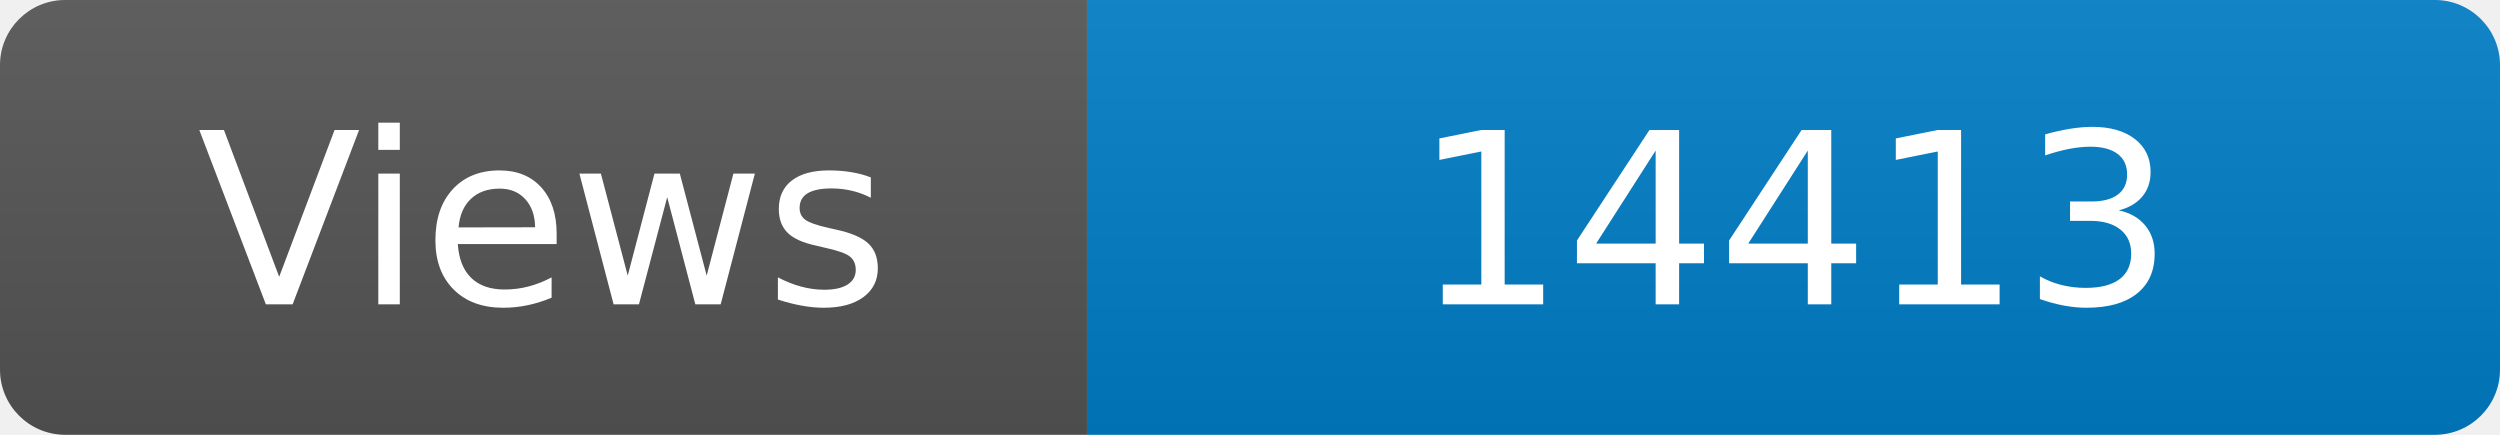
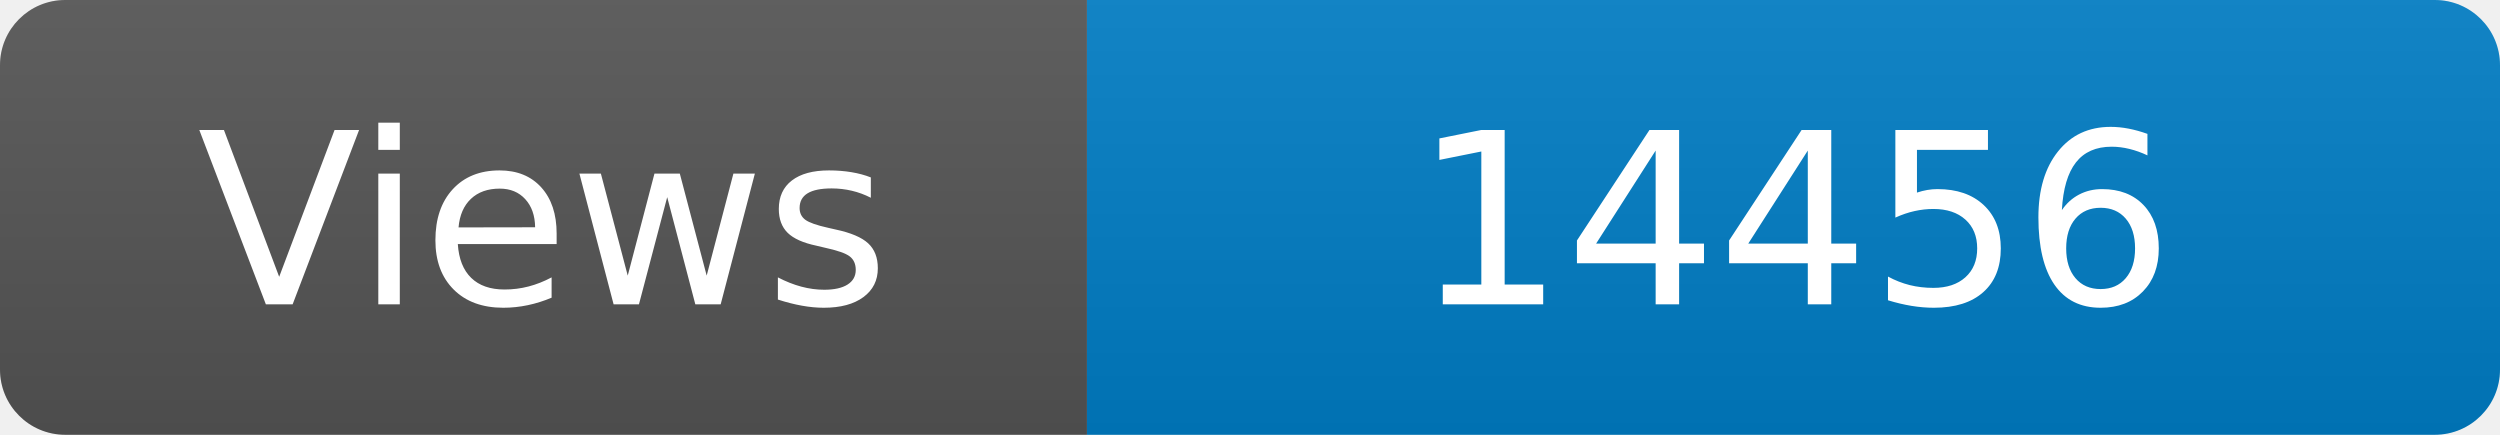
<svg xmlns="http://www.w3.org/2000/svg" width="115" height="20" role="img" aria-label="Maintained?: yes">
  <linearGradient id="s" x2="0" y2="100%">
    <stop offset="0" stop-color="#bbb" stop-opacity=".1" />
    <stop offset="1" stop-opacity=".1" />
  </linearGradient>
  <clipPath id="r">
    <rect width="115" height="20" rx="3" fill="#fff" />
  </clipPath>
  <g clip-path="url(#r)">
    <rect width="50" height="20" fill="#555" />
    <rect x="50" width="160" height="20" fill="#007ec6" />
    <rect width="115" height="20" fill="url(#s)" />
  </g>
  <g fill="#fff" text-anchor="middle" font-family="Verdana,Geneva,DejaVu Sans,sans-serif" font-size="110">
    <text x="250" y="140" transform="scale(.1)" fill="#fff">Views</text>
-     <text x="825" y="140" transform="scale(.1)" fill="#fff">14413</text>
+     <text x="825" y="140" transform="scale(.1)" fill="#fff">14456</text>
  </g>
</svg>
